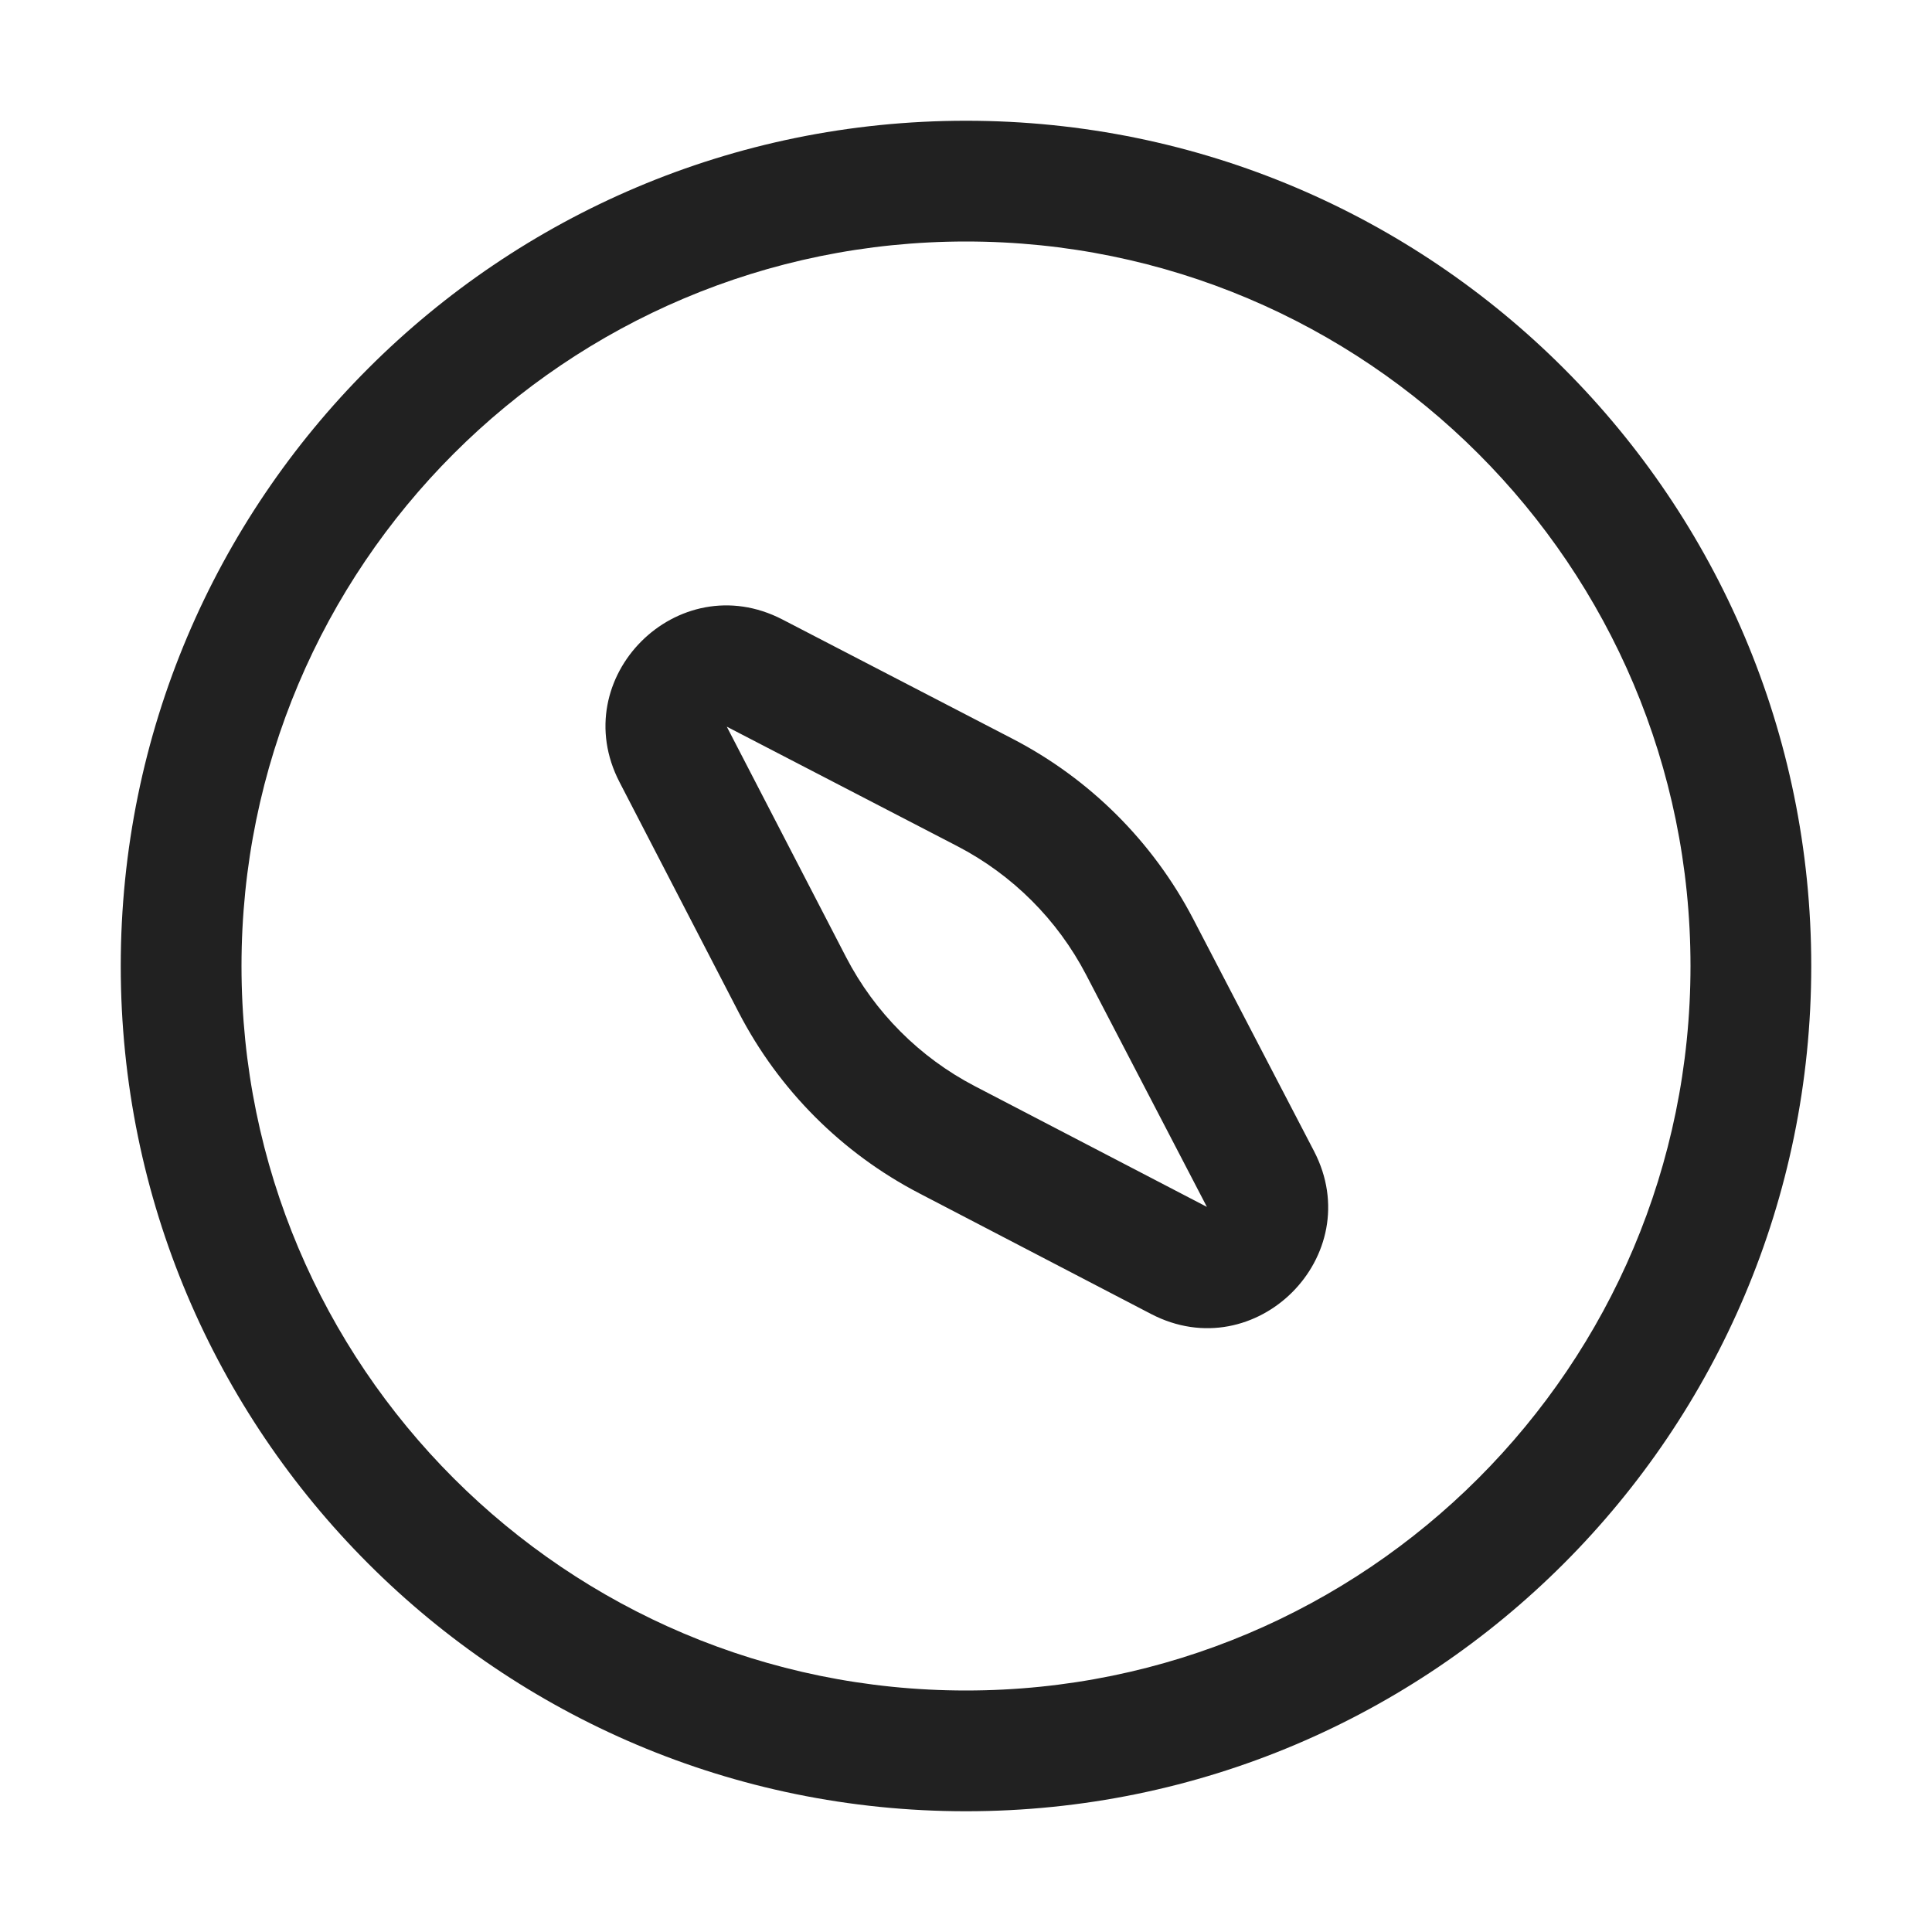
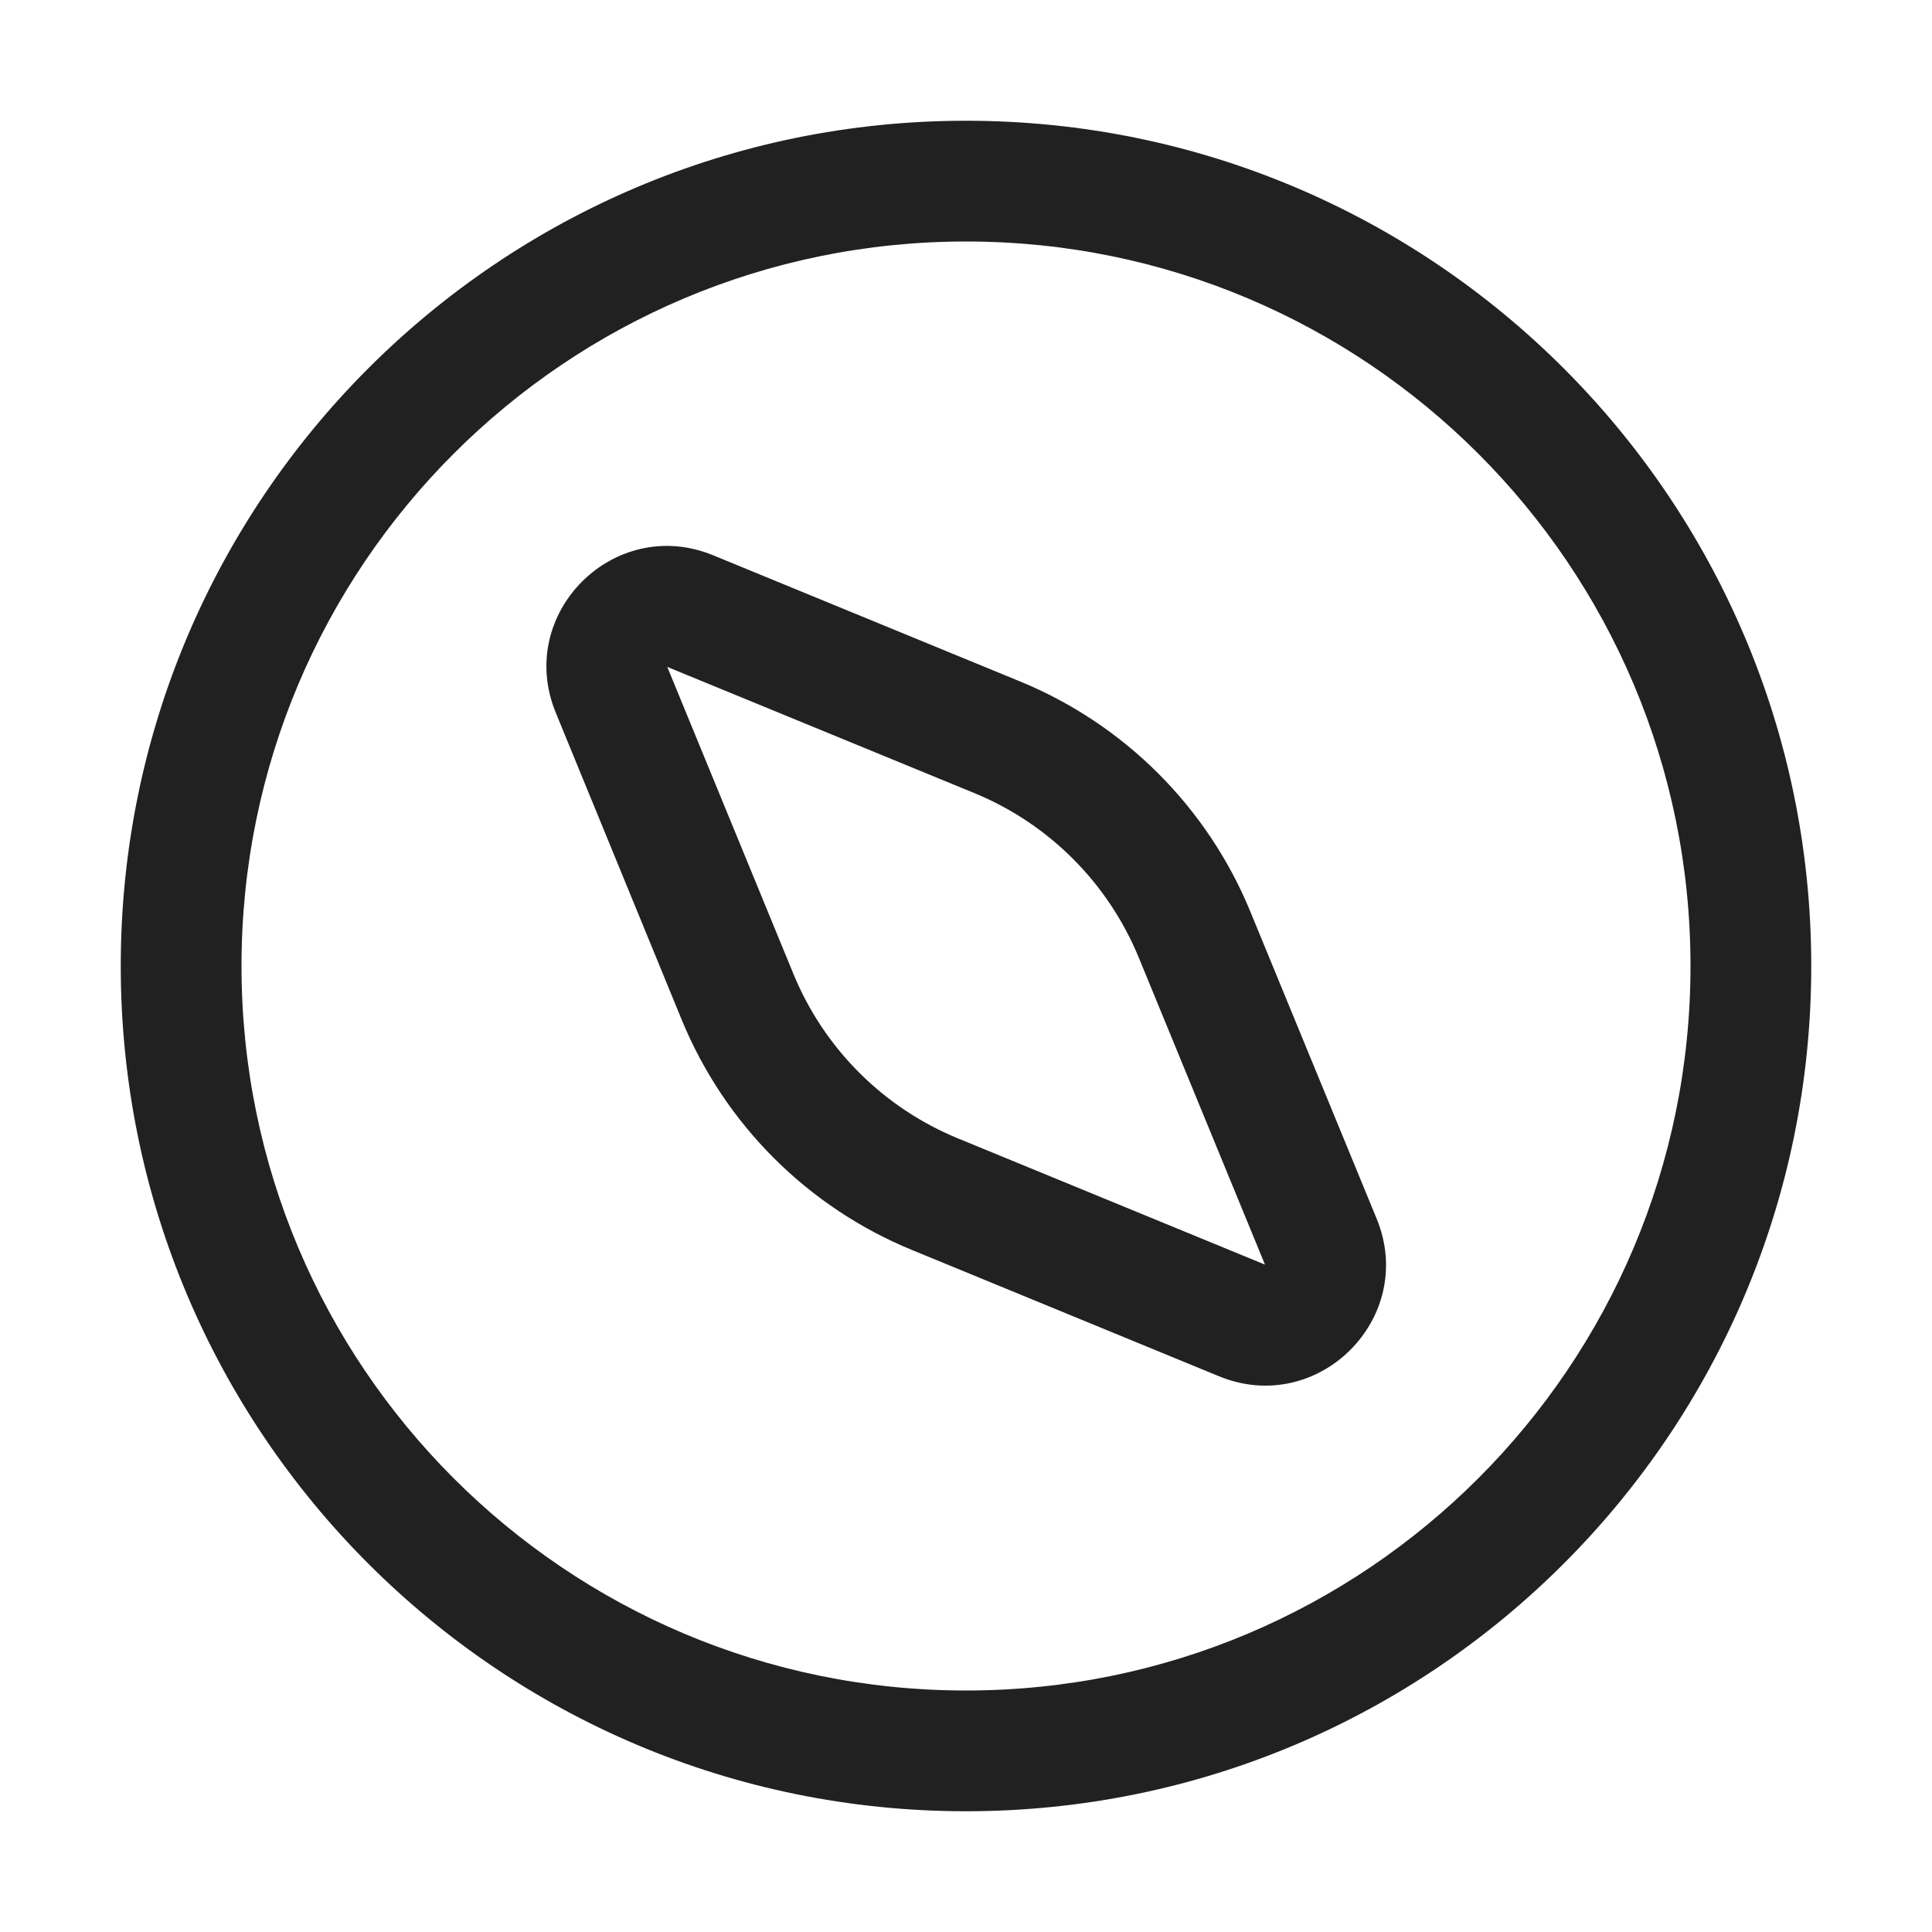
<svg xmlns="http://www.w3.org/2000/svg" width="16" height="16" viewBox="0 0 16 16" fill="none">
-   <path d="M2 8C2 4.686 4.686 2 8 2C11.314 2 14 4.686 14 8C14 11.314 11.314 14 8 14C4.686 14 2 11.314 2 8ZM8 1C4.134 1 1 4.134 1 8C1 11.866 4.134 15 8 15C11.866 15 15 11.866 15 8C15 4.134 11.866 1 8 1ZM5.131 6.478C4.682 5.612 5.612 4.682 6.479 5.13L8.387 6.119C9.027 6.451 9.549 6.972 9.882 7.611L10.882 9.533C11.333 10.4 10.4 11.333 9.533 10.882L7.612 9.882C6.972 9.549 6.451 9.027 6.119 8.387L5.131 6.478ZM7.927 7.007L6.019 6.018L7.007 7.927C7.244 8.384 7.616 8.757 8.073 8.995L9.995 9.995L8.995 8.073C8.757 7.616 8.384 7.244 7.927 7.007Z" fill="#212121" />
+   <path d="M8 1C11.866 1 15 4.134 15 8C15 11.866 11.866 15 8 15C4.134 15 1 11.866 1 8C1 4.134 4.134 1 8 1ZM8 2C4.686 2 2 4.686 2 8C2 11.314 4.686 14 8 14C11.314 14 14 11.314 14 8C14 4.686 11.314 2 8 2ZM4.603 5.903C4.265 5.082 5.086 4.261 5.907 4.599L8.449 5.644C9.313 5.999 10 6.686 10.355 7.55L11.401 10.093C11.738 10.914 10.917 11.734 10.096 11.398L7.553 10.352C6.688 9.997 6.002 9.311 5.646 8.446L4.603 5.903ZM6.571 8.066C6.825 8.684 7.316 9.174 7.934 9.428L10.476 10.473L9.431 7.931C9.177 7.313 8.687 6.822 8.069 6.568L5.526 5.523L6.571 8.066Z" fill="#212121" />
</svg>
